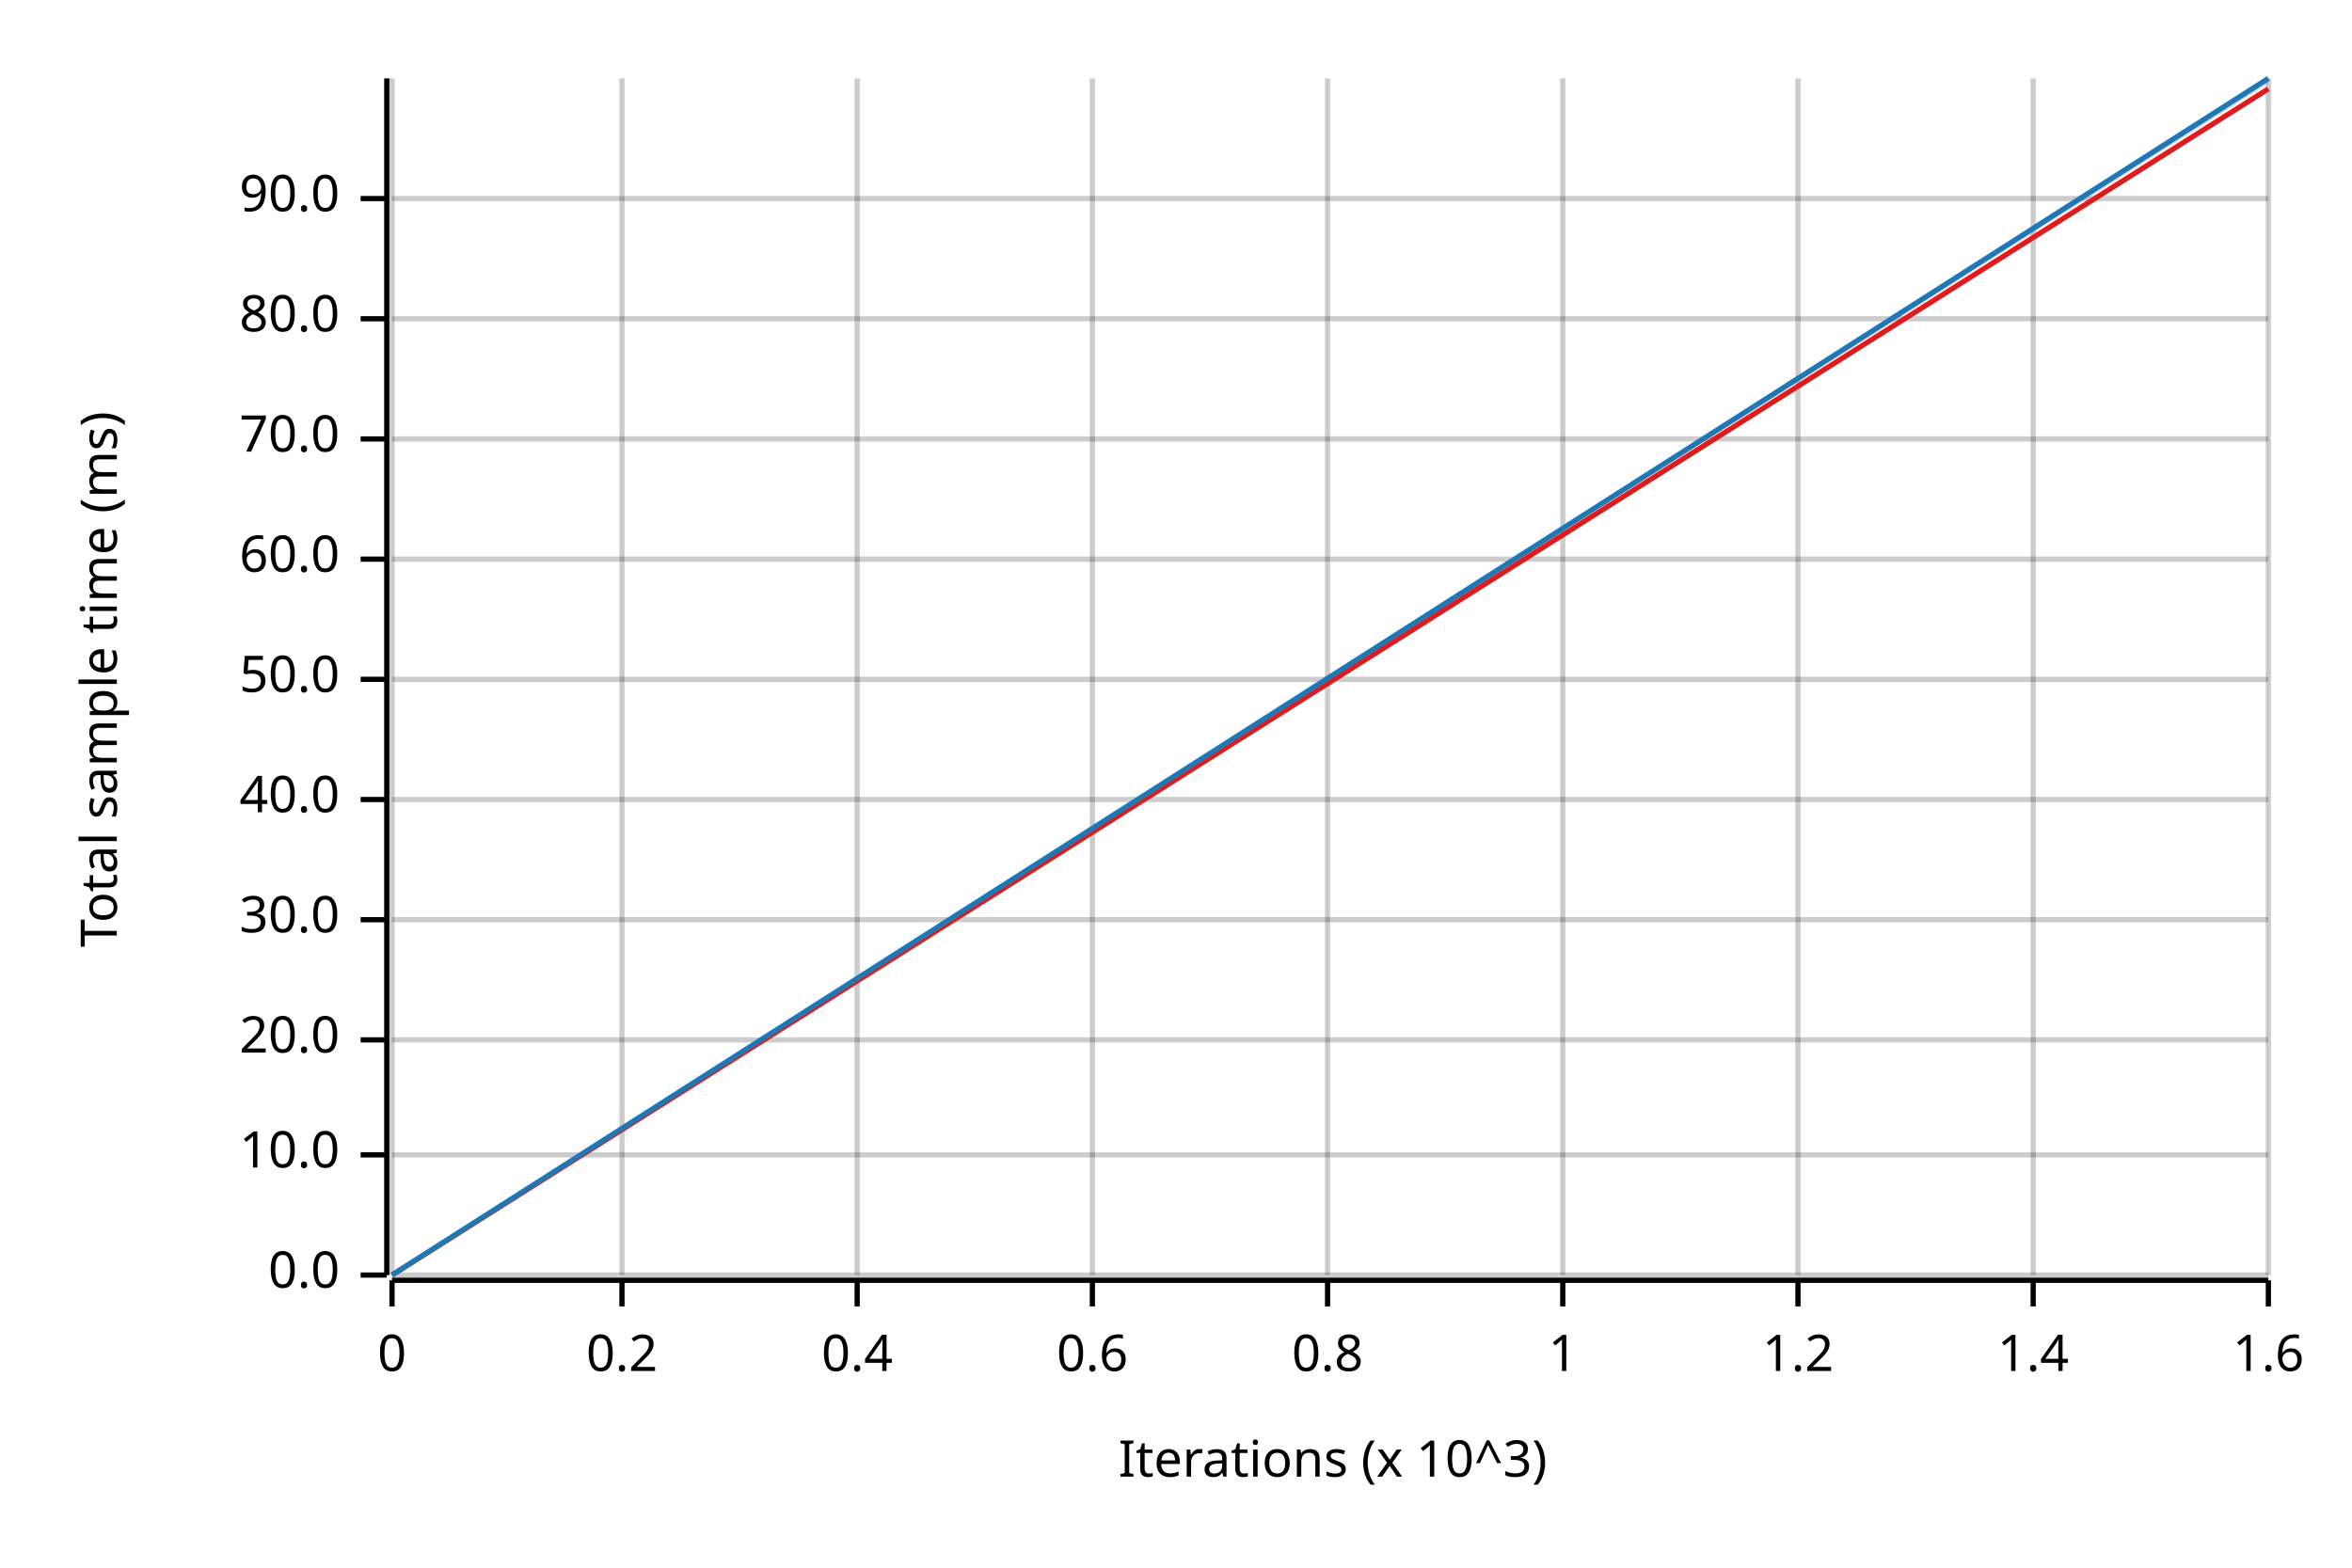
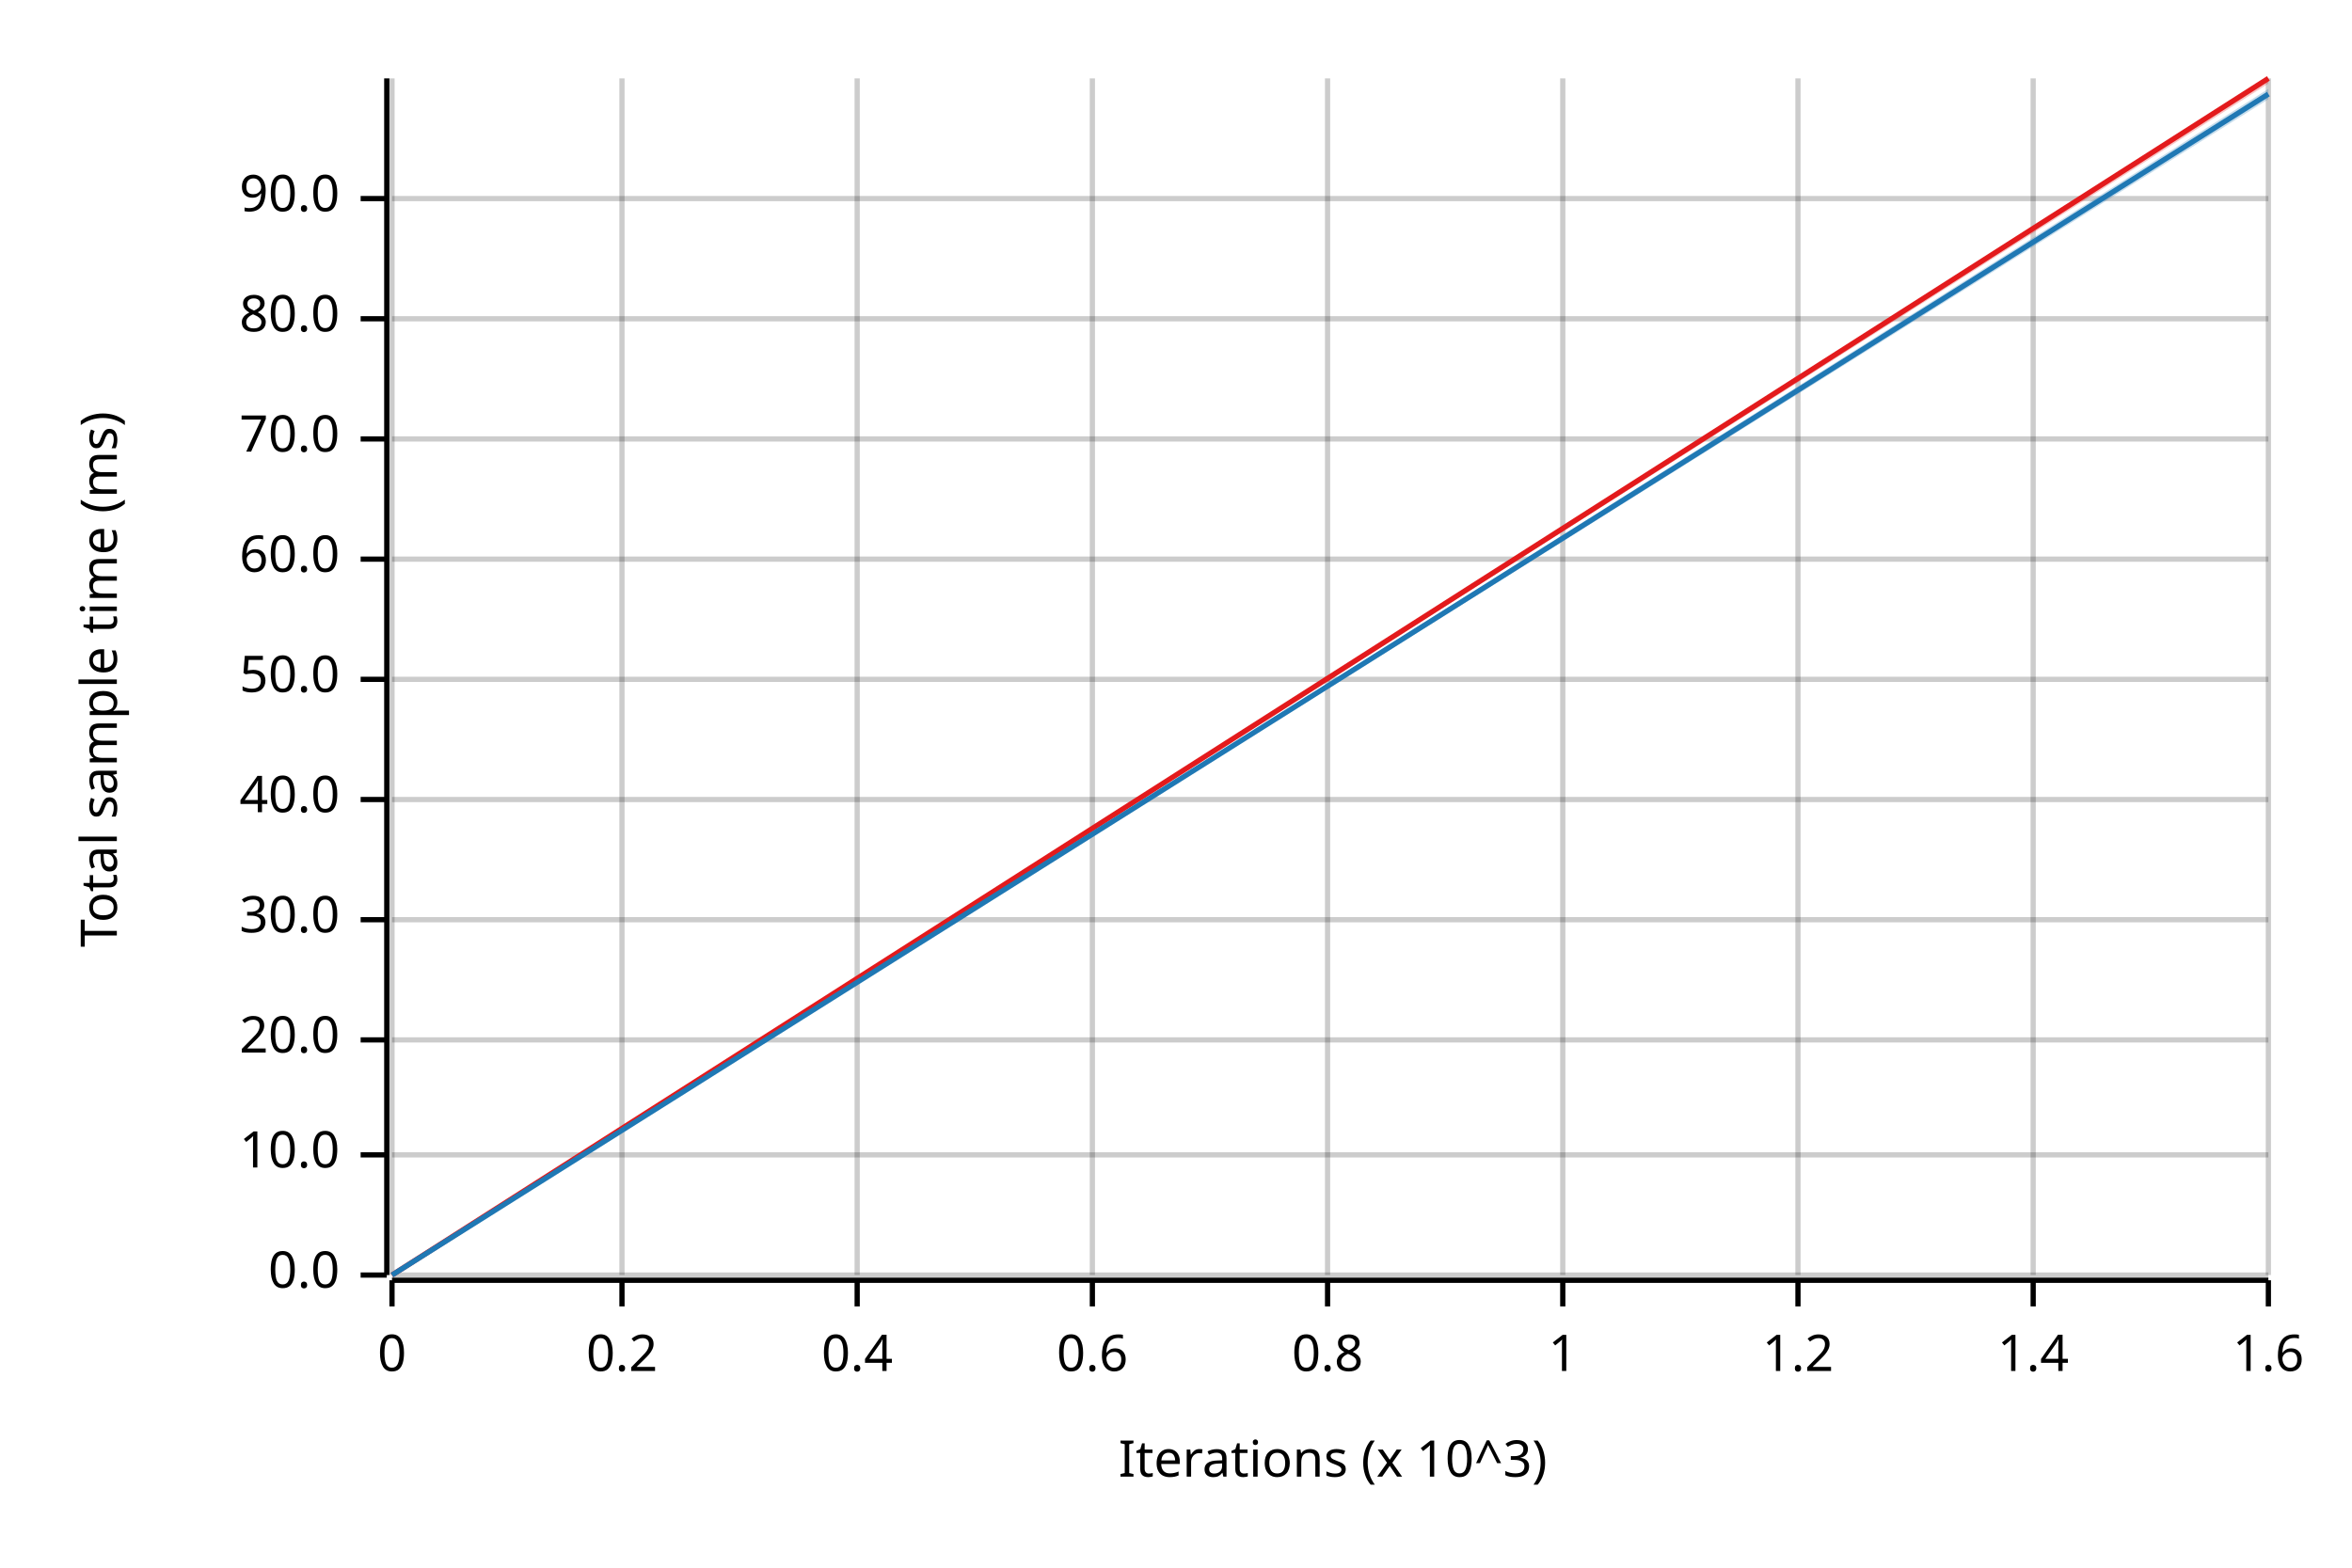
<svg xmlns="http://www.w3.org/2000/svg" width="450" height="300" viewBox="0 0 450 300">
  <text x="15" y="130" dy="0.76em" text-anchor="middle" font-family="sans-serif" font-size="9.677" opacity="1" fill="#000000" transform="rotate(270, 15, 130)">
Total sample time (ms)
</text>
  <text x="255" y="285" dy="-0.5ex" text-anchor="middle" font-family="sans-serif" font-size="9.677" opacity="1" fill="#000000">
Iterations (x 10^3)
</text>
  <line opacity="0.2" stroke="#000000" stroke-width="1" x1="75" y1="244" x2="75" y2="15" />
  <line opacity="0.2" stroke="#000000" stroke-width="1" x1="119" y1="244" x2="119" y2="15" />
  <line opacity="0.2" stroke="#000000" stroke-width="1" x1="164" y1="244" x2="164" y2="15" />
  <line opacity="0.2" stroke="#000000" stroke-width="1" x1="209" y1="244" x2="209" y2="15" />
  <line opacity="0.2" stroke="#000000" stroke-width="1" x1="254" y1="244" x2="254" y2="15" />
  <line opacity="0.2" stroke="#000000" stroke-width="1" x1="299" y1="244" x2="299" y2="15" />
  <line opacity="0.2" stroke="#000000" stroke-width="1" x1="344" y1="244" x2="344" y2="15" />
  <line opacity="0.2" stroke="#000000" stroke-width="1" x1="389" y1="244" x2="389" y2="15" />
  <line opacity="0.2" stroke="#000000" stroke-width="1" x1="434" y1="244" x2="434" y2="15" />
  <line opacity="0.2" stroke="#000000" stroke-width="1" x1="75" y1="244" x2="434" y2="244" />
  <line opacity="0.2" stroke="#000000" stroke-width="1" x1="75" y1="221" x2="434" y2="221" />
  <line opacity="0.2" stroke="#000000" stroke-width="1" x1="75" y1="199" x2="434" y2="199" />
  <line opacity="0.2" stroke="#000000" stroke-width="1" x1="75" y1="176" x2="434" y2="176" />
  <line opacity="0.2" stroke="#000000" stroke-width="1" x1="75" y1="153" x2="434" y2="153" />
  <line opacity="0.2" stroke="#000000" stroke-width="1" x1="75" y1="130" x2="434" y2="130" />
  <line opacity="0.2" stroke="#000000" stroke-width="1" x1="75" y1="107" x2="434" y2="107" />
  <line opacity="0.2" stroke="#000000" stroke-width="1" x1="75" y1="84" x2="434" y2="84" />
  <line opacity="0.2" stroke="#000000" stroke-width="1" x1="75" y1="61" x2="434" y2="61" />
  <line opacity="0.2" stroke="#000000" stroke-width="1" x1="75" y1="38" x2="434" y2="38" />
  <polyline fill="none" opacity="1" stroke="#000000" stroke-width="1" points="74,15 74,244 " />
  <text x="65" y="244" dy="0.5ex" text-anchor="end" font-family="sans-serif" font-size="9.677" opacity="1" fill="#000000">
0.0
</text>
  <polyline fill="none" opacity="1" stroke="#000000" stroke-width="1" points="69,244 74,244 " />
  <text x="65" y="221" dy="0.5ex" text-anchor="end" font-family="sans-serif" font-size="9.677" opacity="1" fill="#000000">
10.0
</text>
  <polyline fill="none" opacity="1" stroke="#000000" stroke-width="1" points="69,221 74,221 " />
  <text x="65" y="199" dy="0.5ex" text-anchor="end" font-family="sans-serif" font-size="9.677" opacity="1" fill="#000000">
20.0
</text>
  <polyline fill="none" opacity="1" stroke="#000000" stroke-width="1" points="69,199 74,199 " />
  <text x="65" y="176" dy="0.5ex" text-anchor="end" font-family="sans-serif" font-size="9.677" opacity="1" fill="#000000">
30.0
</text>
  <polyline fill="none" opacity="1" stroke="#000000" stroke-width="1" points="69,176 74,176 " />
  <text x="65" y="153" dy="0.5ex" text-anchor="end" font-family="sans-serif" font-size="9.677" opacity="1" fill="#000000">
40.0
</text>
  <polyline fill="none" opacity="1" stroke="#000000" stroke-width="1" points="69,153 74,153 " />
  <text x="65" y="130" dy="0.5ex" text-anchor="end" font-family="sans-serif" font-size="9.677" opacity="1" fill="#000000">
50.0
</text>
  <polyline fill="none" opacity="1" stroke="#000000" stroke-width="1" points="69,130 74,130 " />
  <text x="65" y="107" dy="0.5ex" text-anchor="end" font-family="sans-serif" font-size="9.677" opacity="1" fill="#000000">
60.0
</text>
  <polyline fill="none" opacity="1" stroke="#000000" stroke-width="1" points="69,107 74,107 " />
  <text x="65" y="84" dy="0.5ex" text-anchor="end" font-family="sans-serif" font-size="9.677" opacity="1" fill="#000000">
70.0
</text>
  <polyline fill="none" opacity="1" stroke="#000000" stroke-width="1" points="69,84 74,84 " />
  <text x="65" y="61" dy="0.5ex" text-anchor="end" font-family="sans-serif" font-size="9.677" opacity="1" fill="#000000">
80.0
</text>
  <polyline fill="none" opacity="1" stroke="#000000" stroke-width="1" points="69,61 74,61 " />
  <text x="65" y="38" dy="0.5ex" text-anchor="end" font-family="sans-serif" font-size="9.677" opacity="1" fill="#000000">
90.0
</text>
  <polyline fill="none" opacity="1" stroke="#000000" stroke-width="1" points="69,38 74,38 " />
  <polyline fill="none" opacity="1" stroke="#000000" stroke-width="1" points="75,245 434,245 " />
  <text x="75" y="255" dy="0.76em" text-anchor="middle" font-family="sans-serif" font-size="9.677" opacity="1" fill="#000000">
0
</text>
  <polyline fill="none" opacity="1" stroke="#000000" stroke-width="1" points="75,245 75,250 " />
  <text x="119" y="255" dy="0.76em" text-anchor="middle" font-family="sans-serif" font-size="9.677" opacity="1" fill="#000000">
0.2
</text>
  <polyline fill="none" opacity="1" stroke="#000000" stroke-width="1" points="119,245 119,250 " />
  <text x="164" y="255" dy="0.76em" text-anchor="middle" font-family="sans-serif" font-size="9.677" opacity="1" fill="#000000">
0.4
</text>
  <polyline fill="none" opacity="1" stroke="#000000" stroke-width="1" points="164,245 164,250 " />
  <text x="209" y="255" dy="0.76em" text-anchor="middle" font-family="sans-serif" font-size="9.677" opacity="1" fill="#000000">
0.6
</text>
  <polyline fill="none" opacity="1" stroke="#000000" stroke-width="1" points="209,245 209,250 " />
  <text x="254" y="255" dy="0.76em" text-anchor="middle" font-family="sans-serif" font-size="9.677" opacity="1" fill="#000000">
0.8
</text>
  <polyline fill="none" opacity="1" stroke="#000000" stroke-width="1" points="254,245 254,250 " />
  <text x="299" y="255" dy="0.76em" text-anchor="middle" font-family="sans-serif" font-size="9.677" opacity="1" fill="#000000">
1
</text>
  <polyline fill="none" opacity="1" stroke="#000000" stroke-width="1" points="299,245 299,250 " />
  <text x="344" y="255" dy="0.76em" text-anchor="middle" font-family="sans-serif" font-size="9.677" opacity="1" fill="#000000">
1.2
</text>
  <polyline fill="none" opacity="1" stroke="#000000" stroke-width="1" points="344,245 344,250 " />
  <text x="389" y="255" dy="0.76em" text-anchor="middle" font-family="sans-serif" font-size="9.677" opacity="1" fill="#000000">
1.4
</text>
  <polyline fill="none" opacity="1" stroke="#000000" stroke-width="1" points="389,245 389,250 " />
  <text x="434" y="255" dy="0.76em" text-anchor="middle" font-family="sans-serif" font-size="9.677" opacity="1" fill="#000000">
1.6
</text>
  <polyline fill="none" opacity="1" stroke="#000000" stroke-width="1" points="434,245 434,250 " />
-   <polyline fill="none" opacity="1" stroke="#E31A1C" stroke-width="1" points="75,244 434,17 " />
-   <polygon opacity="0.25" fill="#E31A1C" points="75,244 434,17 434,17 " />
-   <polyline fill="none" opacity="1" stroke="#1F78B4" stroke-width="1" points="75,244 434,15 " />
-   <polygon opacity="0.25" fill="#1F78B4" points="75,244 434,16 434,15 " />
+   <polyline fill="none" opacity="1" stroke="#E31A1C" stroke-width="1" points="75,244 434,15 " />
+   <polygon opacity="0.25" fill="#E31A1C" points="75,244 434,16 434,15 " />
+   <polyline fill="none" opacity="1" stroke="#1F78B4" stroke-width="1" points="75,244 434,18 " />
+   <polygon opacity="0.25" fill="#1F78B4" points="75,244 434,19 434,17 " />
</svg>
